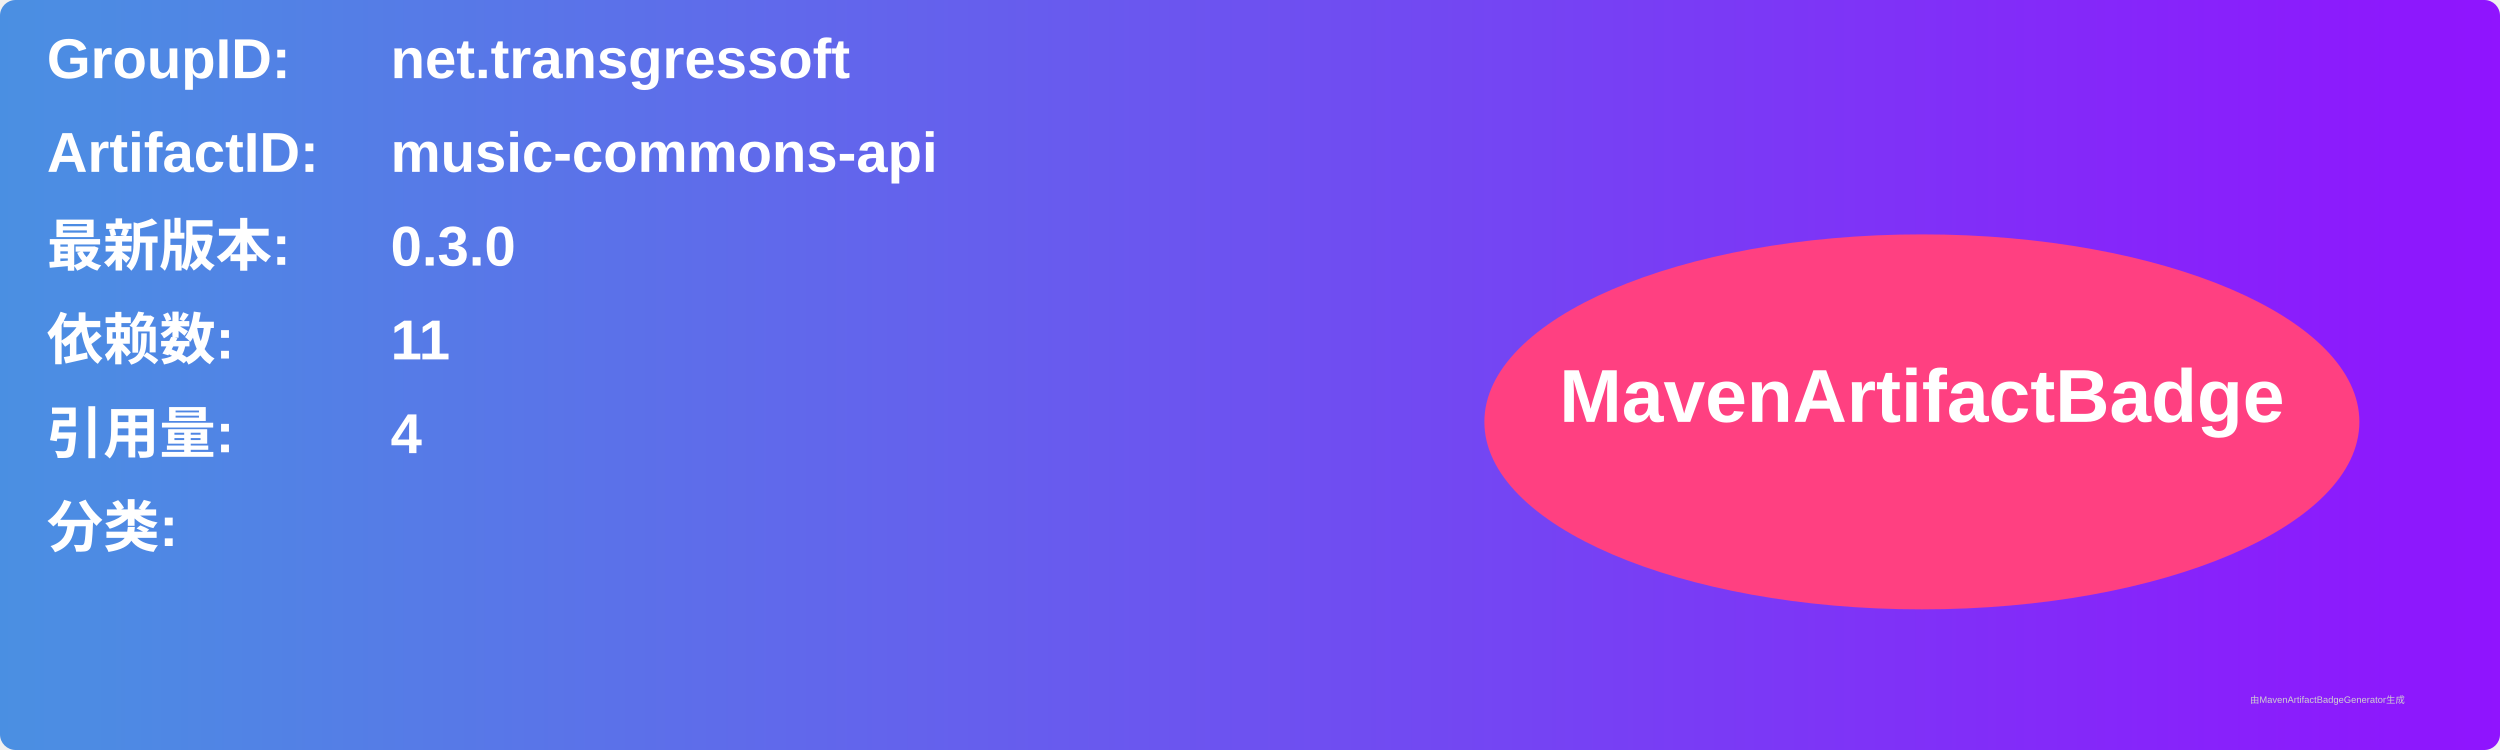
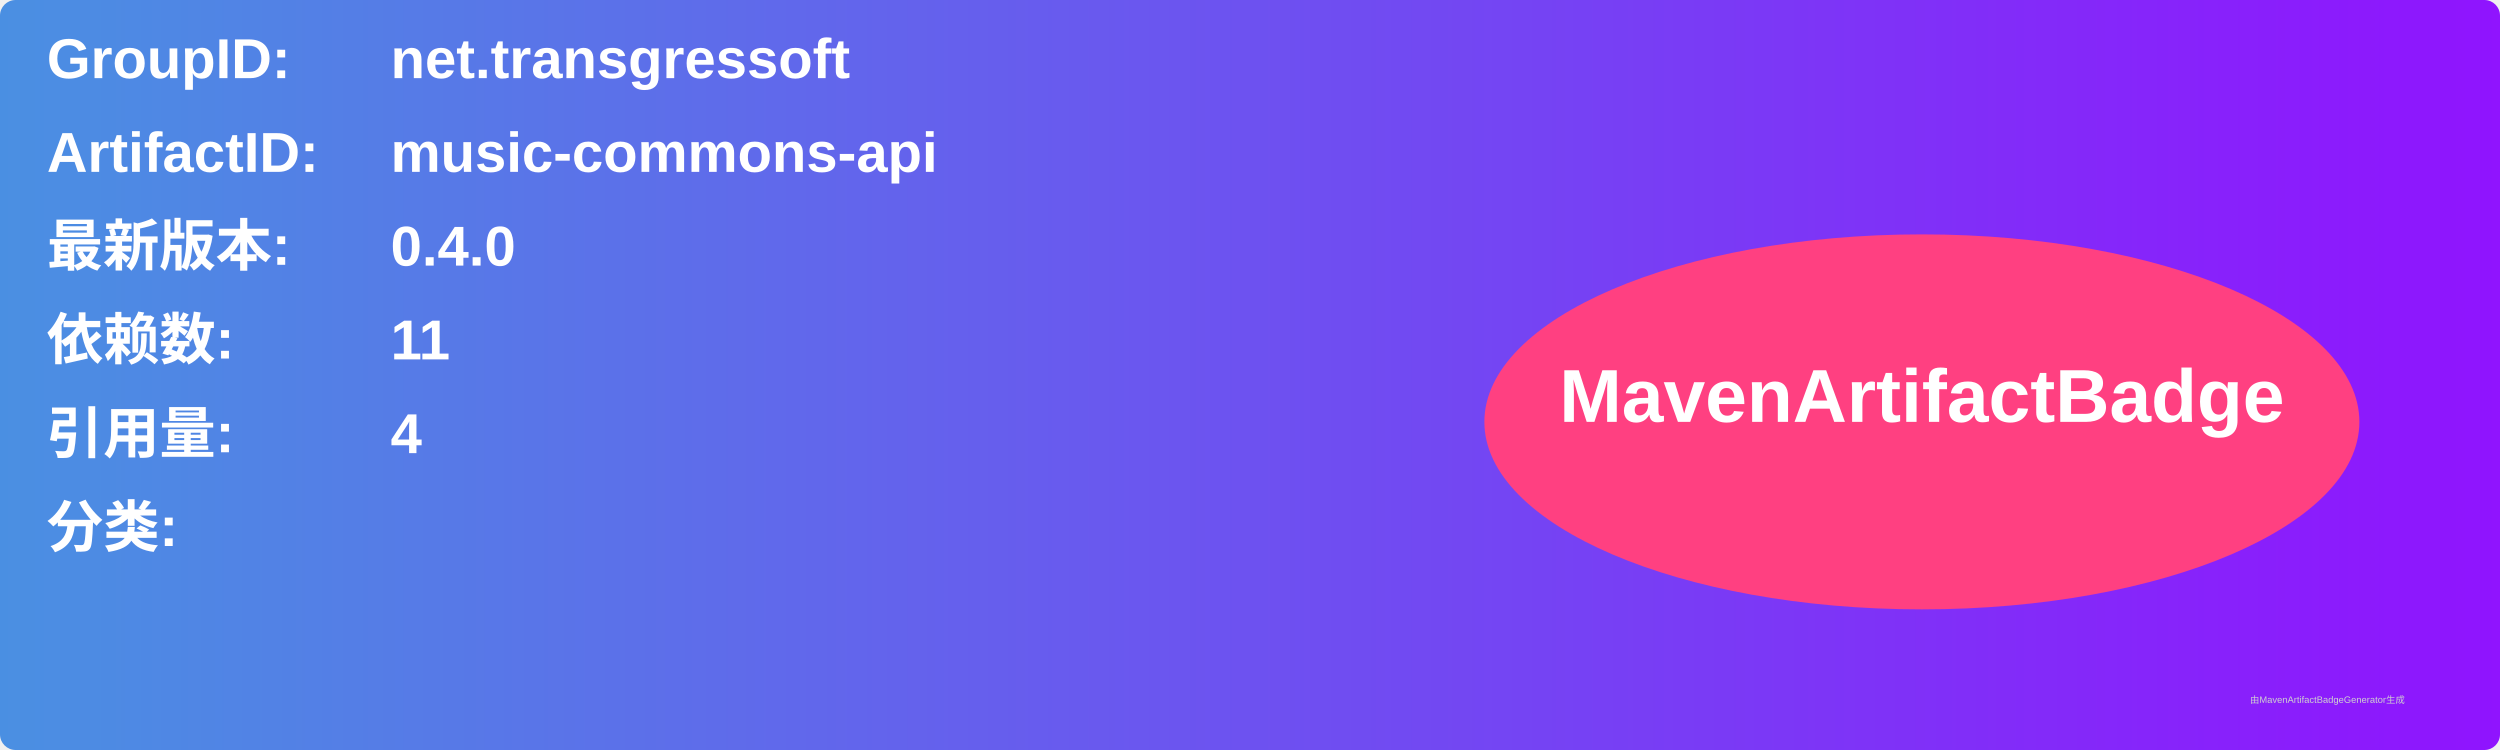
<svg xmlns="http://www.w3.org/2000/svg" width="800" height="240" viewBox="0 0 800 240">
  <linearGradient id="grad" x1="0%" y1="0%" x2="100%" y2="0%">
    <stop offset="0%" stop-color="#4a90e2" />
    <stop offset="100%" stop-color="#9013fe" />
  </linearGradient>
  <rect width="100%" height="100%" rx="5" ry="5" fill="url(#grad)" />
  <g transform="translate(15, 15)">
    <text x="0" y="10" font-family="Arial" font-size="18" fill="white" font-weight="bold" width="260">GroupID:</text>
    <text x="110" y="10" font-family="Arial" font-size="18" fill="white" font-weight="bold" width="460">net.transgressoft</text>
    <text x="0" y="40" font-family="Arial" font-size="18" fill="white" font-weight="bold" width="260">ArtifactID:</text>
    <text x="110" y="40" font-family="Arial" font-size="18" fill="white" font-weight="bold" width="460">music-commons-api</text>
    <text x="0" y="70" font-family="Arial" font-size="18" fill="white" font-weight="bold">最新版本:</text>
    <text x="110" y="70" font-family="Arial" font-size="18" fill="white" font-weight="bold">
-       <tspan font-weight="bold">0.3.0</tspan>
+       <tspan font-weight="bold">0.4.0</tspan>
    </text>
    <text x="0" y="100" font-family="Arial" font-size="18" fill="white" font-weight="bold">依赖数: </text>
    <text x="110" y="100" font-family="Arial" font-size="18" fill="white">
      <tspan font-weight="bold">11</tspan>
    </text>
    <text x="0" y="130" font-family="Arial" font-size="18" fill="white" font-weight="bold">引用量: </text>
    <text x="110" y="130" font-family="Arial" font-size="18" fill="white">
      <tspan font-weight="bold">4</tspan>
    </text>
    <text x="0" y="160" font-family="Arial" font-size="18" fill="white" font-weight="bold">分类:</text>
    <text x="10" y="190" font-family="Arial" font-size="10" fill="white">
      <tspan font-weight="bold" />
    </text>
    <ellipse cx="600" cy="120" rx="140" ry="60" fill="#ff4081" />
    <text x="600" y="120" text-anchor="middle" font-family="Arial" font-size="24" fill="white" font-weight="bold">MavenArtifactBadge</text>
  </g>
  <text x="720" y="225" font-family="Arial" font-size="3" fill="#d0d0d0">由MavenArtifactBadgeGenerator生成</text>
</svg>
